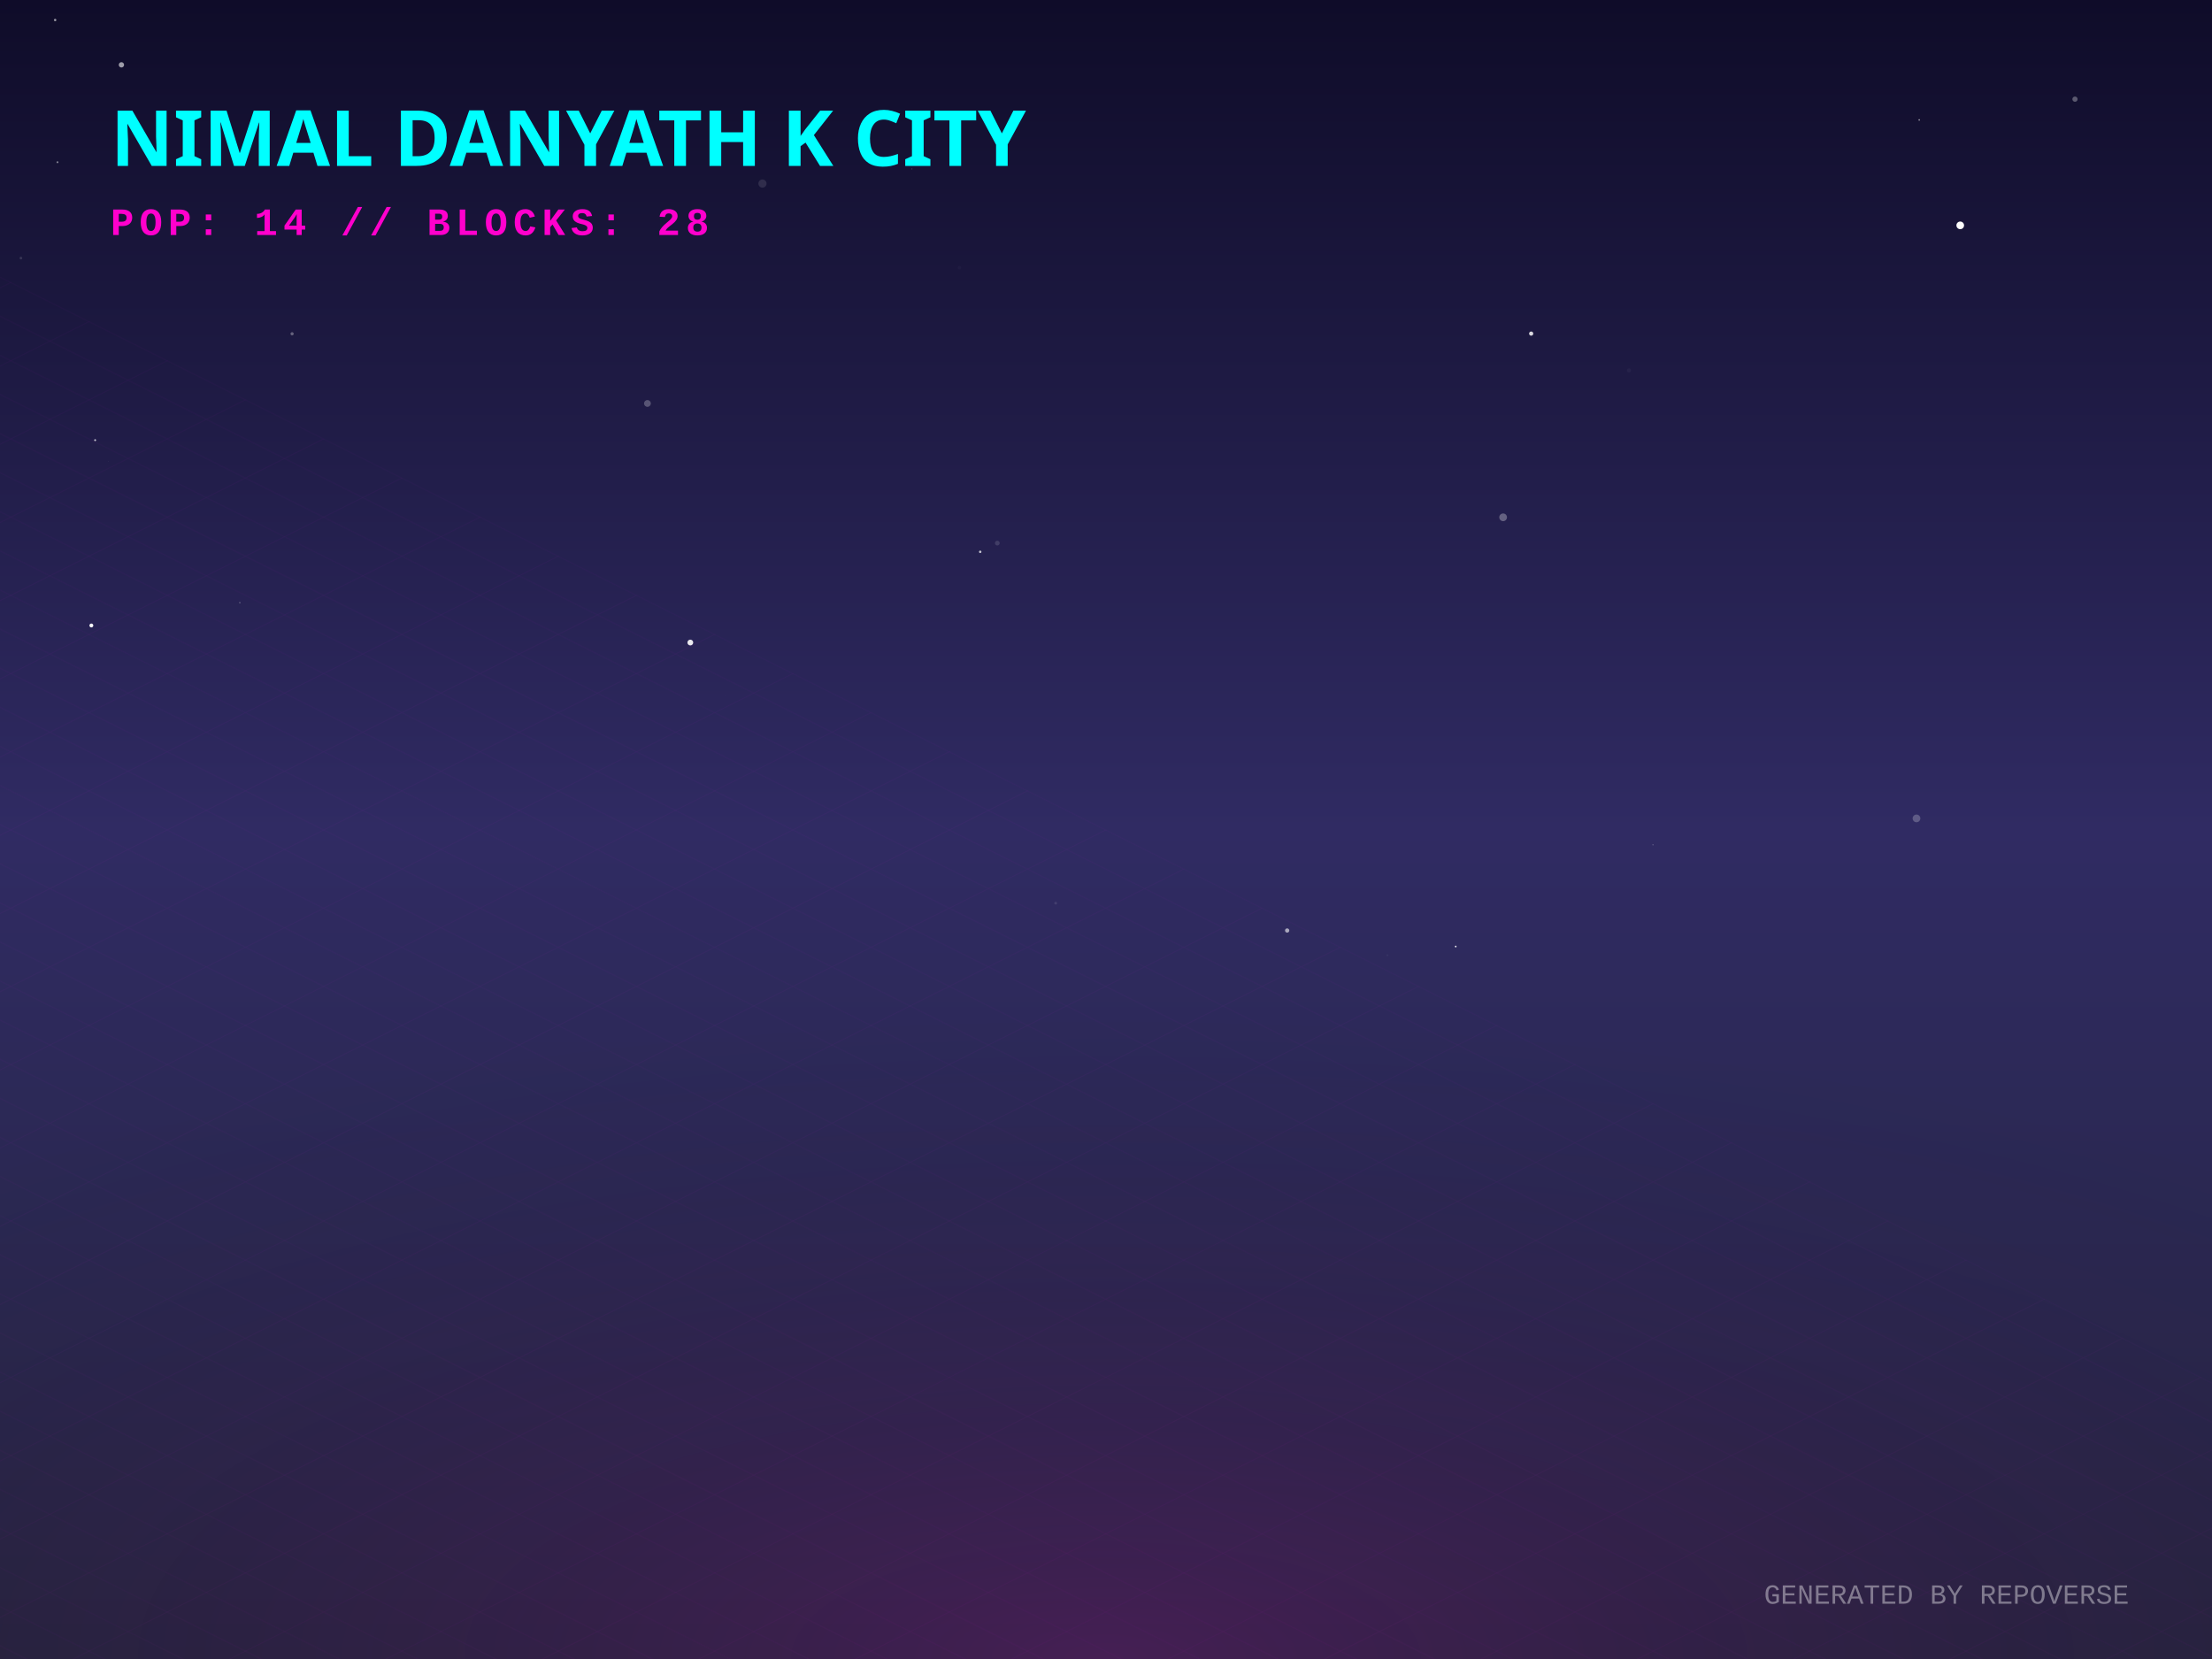
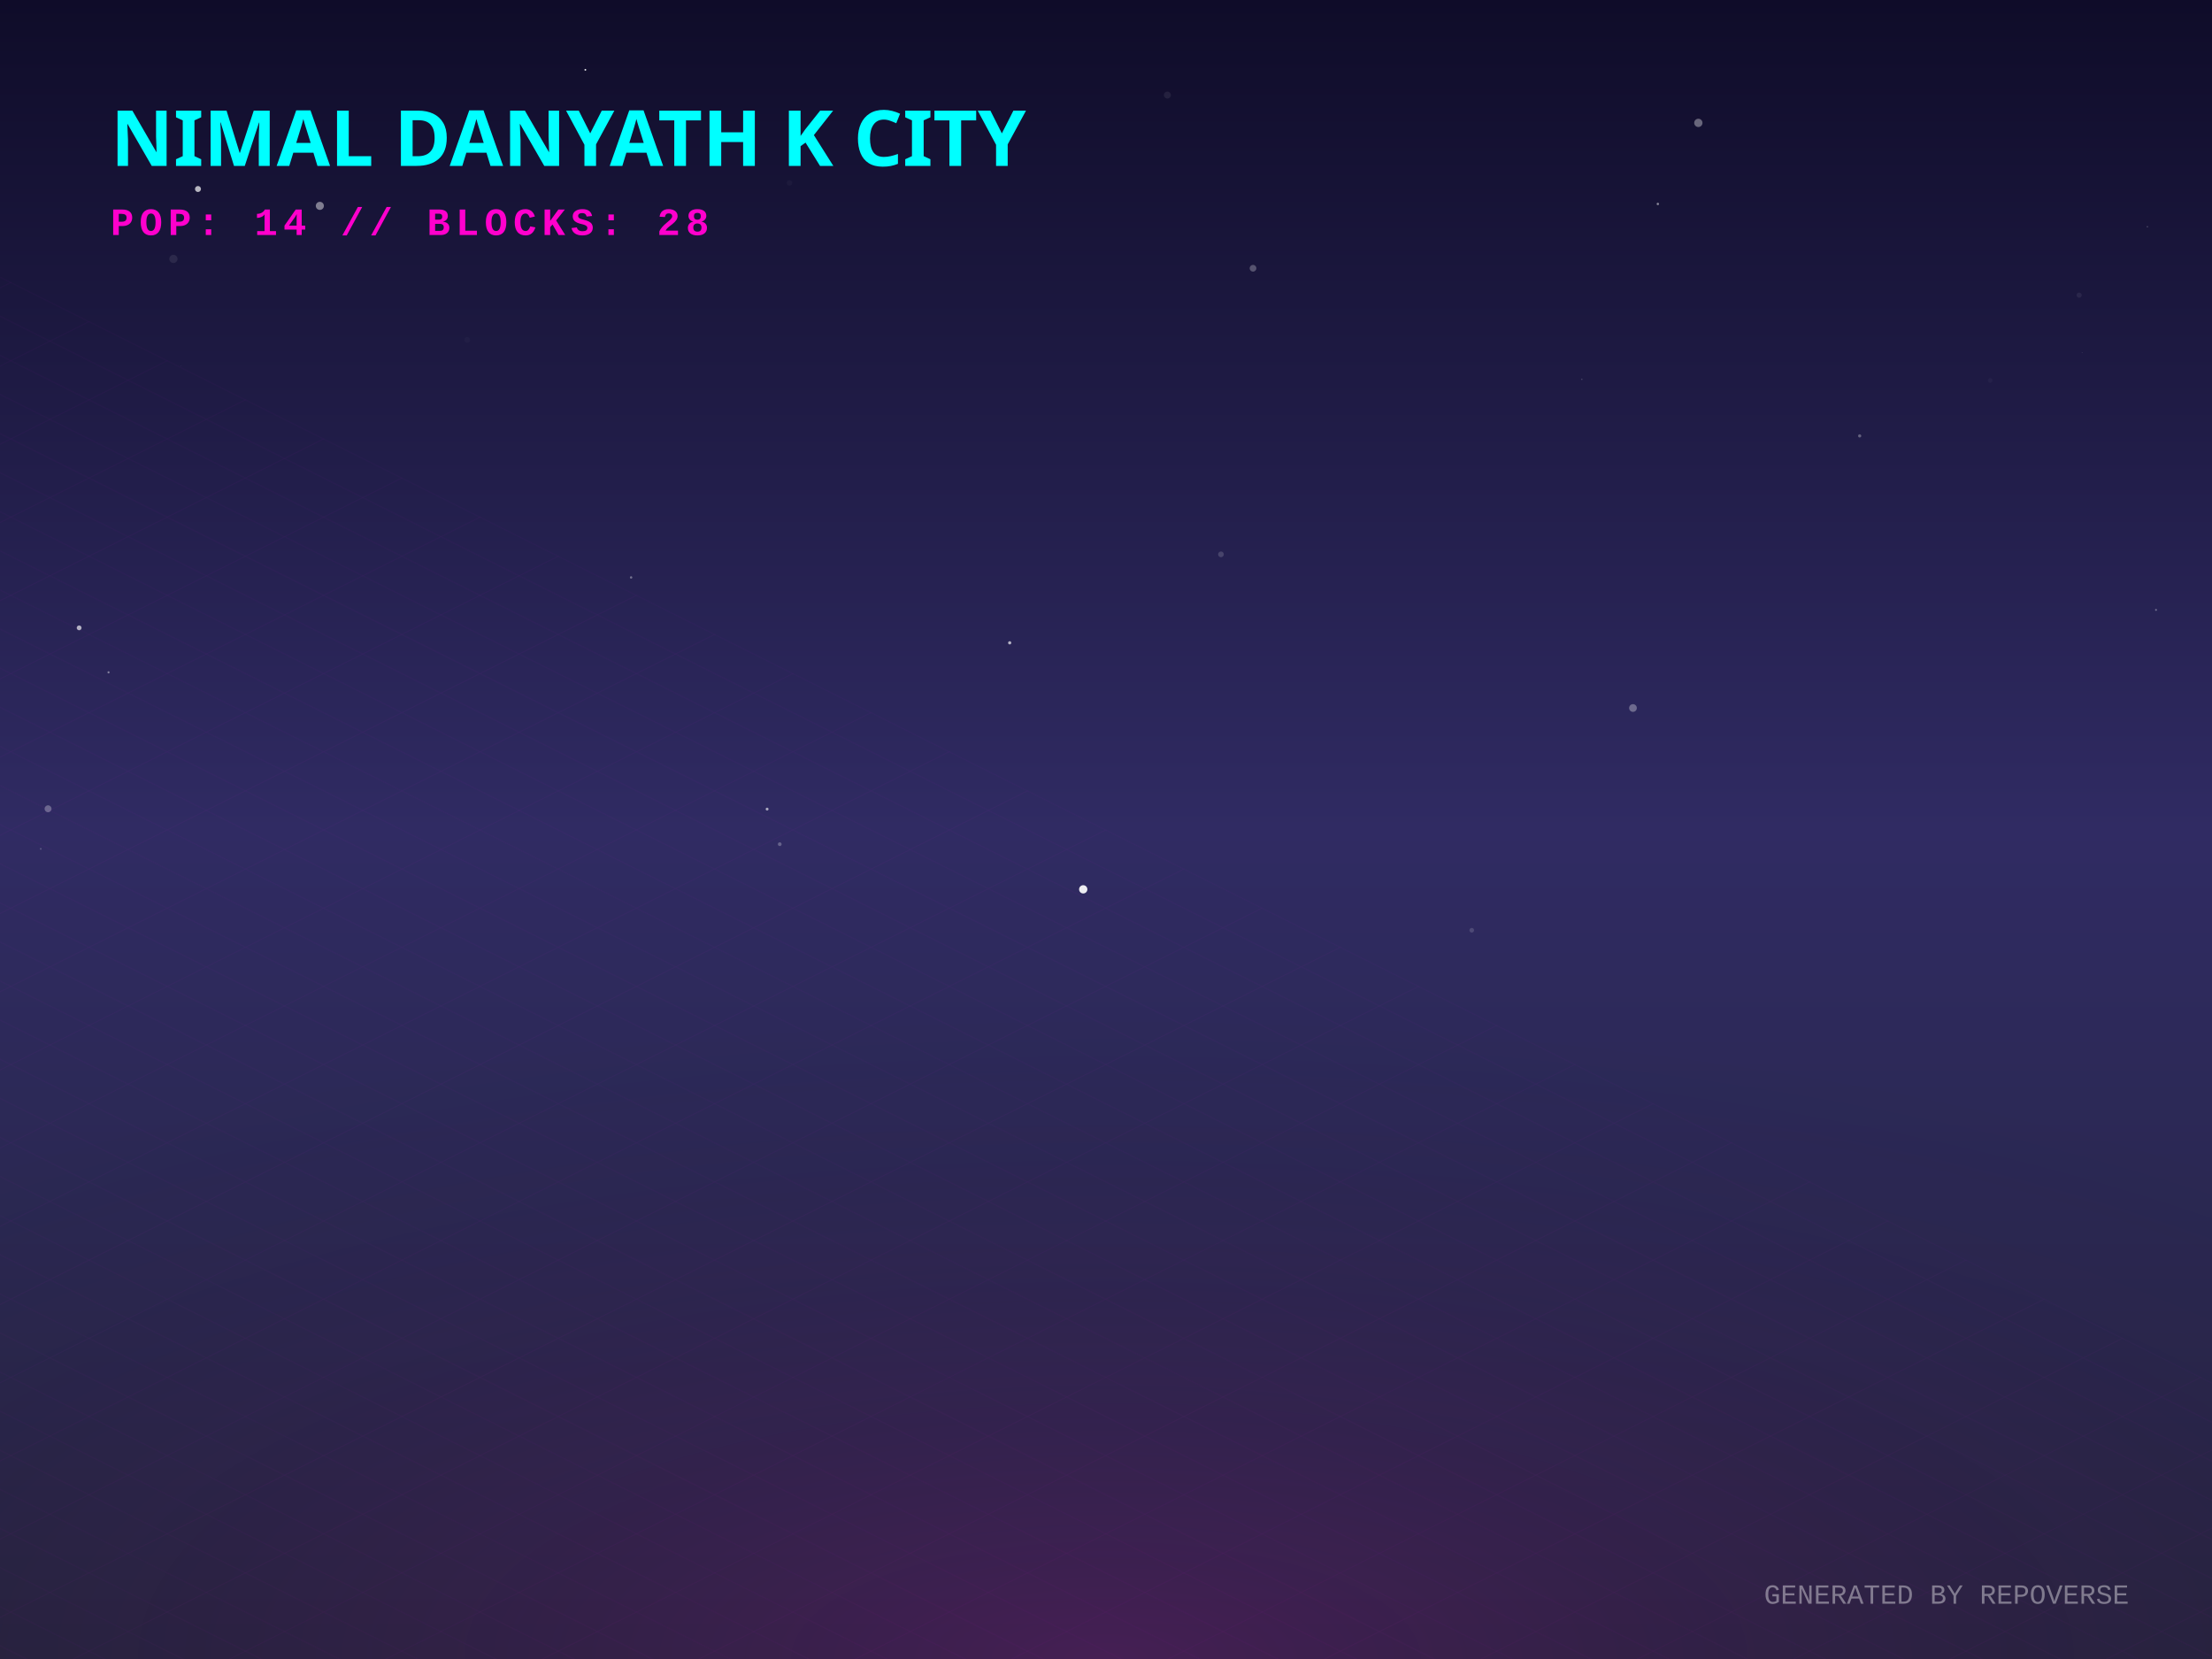
<svg xmlns="http://www.w3.org/2000/svg" width="800" height="600" viewBox="0 0 800 600">
  <defs>
    <linearGradient id="skyGradient" x1="0%" y1="0%" x2="0%" y2="100%">
      <stop offset="0%" stop-color="#0f0c29" />
      <stop offset="50%" stop-color="#302b63" />
      <stop offset="100%" stop-color="#24243e" />
    </linearGradient>
    <pattern id="gridPattern" width="40" height="20" patternUnits="userSpaceOnUse" patternTransform="rotate(0)">
      <path d="M 40 0 L 0 0 0 20" fill="none" stroke="magenta" stroke-width="0.5" opacity="0.2" />
    </pattern>
    <radialGradient id="floorGlow" cx="50%" cy="100%" r="80%">
      <stop offset="0%" stop-color="#ff00cc" stop-opacity="0.15" />
      <stop offset="100%" stop-color="transparent" />
    </radialGradient>
    <linearGradient id="gradLeft-happy" x1="0%" y1="0%" x2="100%" y2="100%">
      <stop offset="0%" stop-color="#FFD700" stop-opacity="0.8" />
      <stop offset="100%" stop-color="#050510" stop-opacity="0.9" />
    </linearGradient>
    <linearGradient id="gradRight-happy" x1="0%" y1="0%" x2="0%" y2="100%">
      <stop offset="0%" stop-color="#FFD700" stop-opacity="0.6" />
      <stop offset="100%" stop-color="#0b0b1a" stop-opacity="0.8" />
    </linearGradient>
    <linearGradient id="gradLeft-focused" x1="0%" y1="0%" x2="100%" y2="100%">
      <stop offset="0%" stop-color="#00FF94" stop-opacity="0.8" />
      <stop offset="100%" stop-color="#050510" stop-opacity="0.9" />
    </linearGradient>
    <linearGradient id="gradRight-focused" x1="0%" y1="0%" x2="0%" y2="100%">
      <stop offset="0%" stop-color="#00FF94" stop-opacity="0.6" />
      <stop offset="100%" stop-color="#0b0b1a" stop-opacity="0.8" />
    </linearGradient>
    <linearGradient id="gradLeft-calm" x1="0%" y1="0%" x2="100%" y2="100%">
      <stop offset="0%" stop-color="#00C2FF" stop-opacity="0.8" />
      <stop offset="100%" stop-color="#050510" stop-opacity="0.9" />
    </linearGradient>
    <linearGradient id="gradRight-calm" x1="0%" y1="0%" x2="0%" y2="100%">
      <stop offset="0%" stop-color="#00C2FF" stop-opacity="0.6" />
      <stop offset="100%" stop-color="#0b0b1a" stop-opacity="0.8" />
    </linearGradient>
    <linearGradient id="gradLeft-stressed" x1="0%" y1="0%" x2="100%" y2="100%">
      <stop offset="0%" stop-color="#FF2A6D" stop-opacity="0.8" />
      <stop offset="100%" stop-color="#050510" stop-opacity="0.9" />
    </linearGradient>
    <linearGradient id="gradRight-stressed" x1="0%" y1="0%" x2="0%" y2="100%">
      <stop offset="0%" stop-color="#FF2A6D" stop-opacity="0.6" />
      <stop offset="100%" stop-color="#0b0b1a" stop-opacity="0.8" />
    </linearGradient>
    <linearGradient id="gradLeft-energetic" x1="0%" y1="0%" x2="100%" y2="100%">
      <stop offset="0%" stop-color="#D300C5" stop-opacity="0.8" />
      <stop offset="100%" stop-color="#050510" stop-opacity="0.9" />
    </linearGradient>
    <linearGradient id="gradRight-energetic" x1="0%" y1="0%" x2="0%" y2="100%">
      <stop offset="0%" stop-color="#D300C5" stop-opacity="0.6" />
      <stop offset="100%" stop-color="#0b0b1a" stop-opacity="0.8" />
    </linearGradient>
  </defs>
  <rect width="100%" height="100%" fill="url(#skyGradient)" />
-   <circle cx="7.562" cy="93.343" r="0.474" fill="white" opacity="0.133" />
-   <circle cx="543.625" cy="187.097" r="1.392" fill="white" opacity="0.294" />
-   <circle cx="20.793" cy="58.67" r="0.344" fill="white" opacity="0.463" />
-   <circle cx="34.409" cy="159.188" r="0.348" fill="white" opacity="0.743" />
-   <circle cx="346.993" cy="96.807" r="0.616" fill="white" opacity="0.027" />
-   <circle cx="289.405" cy="84.057" r="0.059" fill="white" opacity="0.087" />
-   <circle cx="501.765" cy="345.485" r="0.348" fill="white" opacity="0.045" />
-   <circle cx="262.501" cy="251.642" r="0.023" fill="white" opacity="0.306" />
-   <circle cx="694.112" cy="43.368" r="0.293" fill="white" opacity="0.559" />
-   <circle cx="553.774" cy="120.652" r="0.762" fill="white" opacity="0.826" />
-   <circle cx="39.258" cy="166.802" r="0.096" fill="white" opacity="0.145" />
-   <circle cx="360.69" cy="196.422" r="0.861" fill="white" opacity="0.13" />
-   <circle cx="249.664" cy="232.384" r="1.046" fill="white" opacity="0.906" />
-   <circle cx="708.946" cy="81.506" r="1.381" fill="white" opacity="0.99" />
-   <circle cx="597.796" cy="305.559" r="0.137" fill="white" opacity="0.743" />
-   <circle cx="465.518" cy="336.531" r="0.772" fill="white" opacity="0.59" />
-   <circle cx="381.803" cy="326.646" r="0.509" fill="white" opacity="0.097" />
-   <circle cx="234.157" cy="145.91" r="1.227" fill="white" opacity="0.251" />
-   <circle cx="105.639" cy="120.721" r="0.579" fill="white" opacity="0.321" />
-   <circle cx="526.471" cy="342.318" r="0.309" fill="white" opacity="0.913" />
-   <circle cx="750.445" cy="35.862" r="0.948" fill="white" opacity="0.307" />
-   <circle cx="354.507" cy="199.576" r="0.444" fill="white" opacity="0.731" />
-   <circle cx="86.727" cy="217.946" r="0.158" fill="white" opacity="0.819" />
-   <circle cx="43.914" cy="23.453" r="0.965" fill="white" opacity="0.59" />
-   <circle cx="589.135" cy="133.963" r="0.752" fill="white" opacity="0.038" />
-   <circle cx="275.752" cy="66.389" r="1.481" fill="white" opacity="0.113" />
-   <circle cx="33.042" cy="226.215" r="0.702" fill="white" opacity="0.963" />
-   <circle cx="19.946" cy="7.239" r="0.433" fill="white" opacity="0.576" />
-   <circle cx="693.128" cy="295.987" r="1.394" fill="white" opacity="0.227" />
-   <circle cx="329.863" cy="61.111" r="0.089" fill="white" opacity="0.97" />
+   <circle cx="590.587" cy="256.066" r="1.398" fill="white" opacity="0.314" />
+   <circle cx="168.965" cy="122.959" r="1.022" fill="white" opacity="0.025" />
+   <circle cx="776.632" cy="81.986" r="0.207" fill="white" opacity="0.369" />
+   <circle cx="65.538" cy="132.339" r="0.043" fill="white" opacity="0.971" />
+   <circle cx="62.721" cy="93.635" r="1.483" fill="white" opacity="0.083" />
+   <circle cx="14.741" cy="307.006" r="0.334" fill="white" opacity="0.198" />
+   <circle cx="422.199" cy="34.38" r="1.265" fill="white" opacity="0.073" />
+   <circle cx="532.275" cy="336.438" r="0.839" fill="white" opacity="0.152" />
+   <circle cx="599.582" cy="73.763" r="0.437" fill="white" opacity="0.483" />
+   <circle cx="453.17" cy="97.021" r="1.215" fill="white" opacity="0.264" />
+   <circle cx="751.955" cy="106.744" r="0.924" fill="white" opacity="0.067" />
+   <circle cx="365.171" cy="232.487" r="0.584" fill="white" opacity="0.649" />
+   <circle cx="39.258" cy="243.158" r="0.386" fill="white" opacity="0.415" />
+   <circle cx="752.992" cy="127.451" r="0.081" fill="white" opacity="0.667" />
+   <circle cx="71.6" cy="68.355" r="1.082" fill="white" opacity="0.688" />
+   <circle cx="285.523" cy="66.161" r="0.984" fill="white" opacity="0.032" />
+   <circle cx="779.751" cy="220.577" r="0.345" fill="white" opacity="0.352" />
+   <circle cx="228.249" cy="208.84" r="0.433" fill="white" opacity="0.357" />
+   <circle cx="391.765" cy="321.64" r="1.499" fill="white" opacity="0.912" />
+   <circle cx="277.439" cy="292.621" r="0.519" fill="white" opacity="0.595" />
+   <circle cx="282.006" cy="305.313" r="0.678" fill="white" opacity="0.262" />
+   <circle cx="441.579" cy="200.492" r="1.031" fill="white" opacity="0.158" />
+   <circle cx="115.677" cy="74.456" r="1.464" fill="white" opacity="0.446" />
+   <circle cx="28.62" cy="227.071" r="0.87" fill="white" opacity="0.647" />
+   <circle cx="719.794" cy="137.588" r="0.838" fill="white" opacity="0.035" />
+   <circle cx="17.382" cy="292.506" r="1.254" fill="white" opacity="0.286" />
+   <circle cx="211.698" cy="25.252" r="0.319" fill="white" opacity="0.888" />
+   <circle cx="614.23" cy="44.441" r="1.499" fill="white" opacity="0.358" />
+   <circle cx="572.084" cy="137.183" r="0.273" fill="white" opacity="0.175" />
+   <circle cx="672.577" cy="157.652" r="0.577" fill="white" opacity="0.301" />
  <g transform="translate(0, 300) scale(1, 0.5)">
    <rect x="-800" y="0" width="2400" height="1200" fill="url(#gridPattern)" opacity="0.3" transform="rotate(45, 400, 0)" />
  </g>
  <rect x="0" y="300" width="800" height="300" fill="url(#floorGlow)" />
  <g transform="translate(40, 60)">
    <text fill="cyan" font-family="Verdana, sans-serif" font-size="28" font-weight="900" style="text-shadow: 0 0 10px cyan;">NIMAL DANYATH K CITY</text>
    <text y="25" fill="#ff00cc" font-family="Courier New, monospace" font-size="14" font-weight="bold" letter-spacing="2">POP: 14 // BLOCKS: 28</text>
  </g>
  <g transform="translate(0, 50)">
    <a href="https://github.com/nimaldanyathk/repo-verse" target="_blank">
      <g class="building" opacity="0">
        <animate attributeName="opacity" values="0;1" dur="0.8s" begin="0s" fill="freeze" />
        <ellipse cx="400" cy="292.833" rx="22.5" ry="12" fill="black" opacity="0.4" blur="2" />
-         <path d="M 385 179.593 l 0 113.24 l 15 7.5 l 0 -113.24 z" fill="url(#gradLeft-focused)" stroke="none" />
-         <path d="M 415 179.593 l 0 113.24 l -15 7.5 l 0 -113.24 z" fill="url(#gradRight-focused)" stroke="none" />
-         <path d="M 400 172.093 l 15 7.5 l -15 7.5 l -15 -7.5 z" fill="#E0FFF1" fill-opacity="0.9" stroke="none" />
-         <path d="M 385 179.593 l 0 113.24 l 15 7.5 l 0 -113.24 z" fill="none" stroke="#00FF94" stroke-width="0.5" opacity="0.5" />
-         <path d="M 415 179.593 l 0 113.24 l -15 7.5 l 0 -113.24 z" fill="none" stroke="#00FF94" stroke-width="0.5" opacity="0.5" />
-         <path d="M 389 279.333 l 7 -4" stroke="#E0FFF1" stroke-width="2" stroke-opacity="0.4" />
+         <path d="M 385 179.273 l 0 113.56 l 15 7.5 l 0 -113.56 z" fill="url(#gradLeft-focused)" stroke="none" />
+         <path d="M 415 179.273 l 0 113.56 l -15 7.5 l 0 -113.56 z" fill="url(#gradRight-focused)" stroke="none" />
+         <path d="M 400 171.773 l 15 7.5 l -15 7.5 l -15 -7.5 z" fill="#E0FFF1" fill-opacity="0.9" stroke="none" />
+         <path d="M 385 179.273 l 0 113.56 l 15 7.5 l 0 -113.56 z" fill="none" stroke="#00FF94" stroke-width="0.5" opacity="0.5" />
+         <path d="M 415 179.273 l 0 113.56 l -15 7.5 l 0 -113.56 z" fill="none" stroke="#00FF94" stroke-width="0.5" opacity="0.5" />
+         <path d="M 404 277.333 l 7 4" stroke="#E0FFF1" stroke-width="2" stroke-opacity="0.6" />
        <path d="M 404 267.333 l 7 4" stroke="#E0FFF1" stroke-width="2" stroke-opacity="0.6" />
        <path d="M 389 269.333 l 7 -4" stroke="#E0FFF1" stroke-width="2" stroke-opacity="0.4" />
        <path d="M 404 257.333 l 7 4" stroke="#E0FFF1" stroke-width="2" stroke-opacity="0.6" />
        <path d="M 389 259.333 l 7 -4" stroke="#E0FFF1" stroke-width="2" stroke-opacity="0.4" />
        <path d="M 404 247.333 l 7 4" stroke="#E0FFF1" stroke-width="2" stroke-opacity="0.6" />
        <path d="M 389 249.333 l 7 -4" stroke="#E0FFF1" stroke-width="2" stroke-opacity="0.4" />
        <path d="M 404 237.333 l 7 4" stroke="#E0FFF1" stroke-width="2" stroke-opacity="0.6" />
-         <path d="M 389 239.333 l 7 -4" stroke="#E0FFF1" stroke-width="2" stroke-opacity="0.4" />
-         <path d="M 404 227.333 l 7 4" stroke="#E0FFF1" stroke-width="2" stroke-opacity="0.6" />
+         <path d="M 389 229.333 l 7 -4" stroke="#E0FFF1" stroke-width="2" stroke-opacity="0.4" />
        <path d="M 404 217.333 l 7 4" stroke="#E0FFF1" stroke-width="2" stroke-opacity="0.6" />
        <path d="M 389 219.333 l 7 -4" stroke="#E0FFF1" stroke-width="2" stroke-opacity="0.4" />
        <path d="M 404 207.333 l 7 4" stroke="#E0FFF1" stroke-width="2" stroke-opacity="0.6" />
-         <path d="M 389 209.333 l 7 -4" stroke="#E0FFF1" stroke-width="2" stroke-opacity="0.4" />
        <path d="M 404 197.333 l 7 4" stroke="#E0FFF1" stroke-width="2" stroke-opacity="0.6" />
-         <path d="M 404 187.333 l 7 4" stroke="#E0FFF1" stroke-width="2" stroke-opacity="0.6" />
-         <path d="M 389 189.333 l 7 -4" stroke="#E0FFF1" stroke-width="2" stroke-opacity="0.4" />
-         <line x1="400" y1="172.093" x2="400" y2="152.093" stroke="#E0FFF1" stroke-width="1.5" />
-         <circle cx="400" cy="152.093" r="1.5" fill="white">
-           <animate attributeName="opacity" values="0.2;1;0.2" dur="2.437s" repeatCount="indefinite" />
+         <path d="M 389 199.333 l 7 -4" stroke="#E0FFF1" stroke-width="2" stroke-opacity="0.4" />
+         <line x1="400" y1="171.773" x2="400" y2="151.773" stroke="#E0FFF1" stroke-width="1.5" />
+         <circle cx="400" cy="151.773" r="1.5" fill="white">
+           <animate attributeName="opacity" values="0.2;1;0.2" dur="1.74s" repeatCount="indefinite" />
        </circle>
      </g>
    </a>
    <a href="https://github.com/nimaldanyathk/Semicolon-Embedded-C-Project" target="_blank">
      <g class="building" opacity="0">
        <animate attributeName="opacity" values="0;1" dur="0.8s" begin="0.05s" fill="freeze" />
        <ellipse cx="424" cy="302.913" rx="16.74" ry="8.928" fill="black" opacity="0.4" blur="2" />
        <path d="M 412.84 273.033 l 0 29.88 l 11.16 5.58 l 0 -29.88 z" fill="url(#gradLeft-focused)" stroke="none" />
        <path d="M 435.16 273.033 l 0 29.88 l -11.16 5.58 l 0 -29.88 z" fill="url(#gradRight-focused)" stroke="none" />
        <path d="M 424 267.453 l 11.16 5.58 l -11.16 5.58 l -11.16 -5.58 z" fill="#E0FFF1" fill-opacity="0.9" stroke="none" />
        <path d="M 412.84 273.033 l 0 29.88 l 11.16 5.58 l 0 -29.88 z" fill="none" stroke="#00FF94" stroke-width="0.5" opacity="0.5" />
        <path d="M 435.16 273.033 l 0 29.88 l -11.16 5.58 l 0 -29.88 z" fill="none" stroke="#00FF94" stroke-width="0.5" opacity="0.5" />
      </g>
    </a>
    <a href="https://github.com/nimaldanyathk/Discrete_Mathematics_Algorithms" target="_blank">
      <g class="building" opacity="0">
        <animate attributeName="opacity" values="0;1" dur="0.8s" begin="0.1s" fill="freeze" />
        <ellipse cx="376" cy="301.136" rx="11.408" ry="6.084" fill="black" opacity="0.4" blur="2" />
        <path d="M 368.395 281.136 l 0 20 l 7.605 3.803 l 0 -20 z" fill="url(#gradLeft-calm)" stroke="none" />
        <path d="M 383.605 281.136 l 0 20 l -7.605 3.803 l 0 -20 z" fill="url(#gradRight-calm)" stroke="none" />
        <path d="M 376 277.333 l 7.605 3.803 l -7.605 3.803 l -7.605 -3.803 z" fill="#D1F4FF" fill-opacity="0.9" stroke="none" />
        <path d="M 368.395 281.136 l 0 20 l 7.605 3.803 l 0 -20 z" fill="none" stroke="#00C2FF" stroke-width="0.5" opacity="0.5" />
        <path d="M 383.605 281.136 l 0 20 l -7.605 3.803 l 0 -20 z" fill="none" stroke="#00C2FF" stroke-width="0.5" opacity="0.5" />
      </g>
    </a>
    <a href="https://github.com/nimaldanyathk/sparkd" target="_blank">
      <g class="building" opacity="0">
        <animate attributeName="opacity" values="0;1" dur="0.8s" begin="0.15s" fill="freeze" />
        <ellipse cx="448" cy="316.833" rx="22.5" ry="12" fill="black" opacity="0.4" blur="2" />
        <path d="M 433 248.473 l 0 68.36 l 15 7.5 l 0 -68.36 z" fill="url(#gradLeft-calm)" stroke="none" />
        <path d="M 463 248.473 l 0 68.36 l -15 7.5 l 0 -68.36 z" fill="url(#gradRight-calm)" stroke="none" />
        <path d="M 448 240.973 l 15 7.5 l -15 7.5 l -15 -7.5 z" fill="#D1F4FF" fill-opacity="0.9" stroke="none" />
        <path d="M 433 248.473 l 0 68.36 l 15 7.5 l 0 -68.36 z" fill="none" stroke="#00C2FF" stroke-width="0.5" opacity="0.5" />
        <path d="M 463 248.473 l 0 68.36 l -15 7.5 l 0 -68.36 z" fill="none" stroke="#00C2FF" stroke-width="0.5" opacity="0.5" />
-         <path d="M 452 301.333 l 7 4" stroke="#D1F4FF" stroke-width="2" stroke-opacity="0.6" />
        <path d="M 437 303.333 l 7 -4" stroke="#D1F4FF" stroke-width="2" stroke-opacity="0.4" />
-         <path d="M 452 291.333 l 7 4" stroke="#D1F4FF" stroke-width="2" stroke-opacity="0.6" />
        <path d="M 437 293.333 l 7 -4" stroke="#D1F4FF" stroke-width="2" stroke-opacity="0.4" />
        <path d="M 452 281.333 l 7 4" stroke="#D1F4FF" stroke-width="2" stroke-opacity="0.6" />
-         <path d="M 437 263.333 l 7 -4" stroke="#D1F4FF" stroke-width="2" stroke-opacity="0.4" />
+         <path d="M 437 283.333 l 7 -4" stroke="#D1F4FF" stroke-width="2" stroke-opacity="0.4" />
+         <path d="M 452 271.333 l 7 4" stroke="#D1F4FF" stroke-width="2" stroke-opacity="0.6" />
+         <path d="M 437 273.333 l 7 -4" stroke="#D1F4FF" stroke-width="2" stroke-opacity="0.4" />
+         <path d="M 452 261.333 l 7 4" stroke="#D1F4FF" stroke-width="2" stroke-opacity="0.6" />
      </g>
    </a>
    <a href="https://github.com/nimaldanyathk/Linear_Algebra_Matlab" target="_blank">
      <g class="building" opacity="0">
        <animate attributeName="opacity" values="0;1" dur="0.8s" begin="0.2s" fill="freeze" />
        <ellipse cx="400" cy="316.833" rx="22.5" ry="12" fill="black" opacity="0.4" blur="2" />
        <path d="M 385 150.113 l 0 166.72 l 15 7.5 l 0 -166.72 z" fill="url(#gradLeft-stressed)" stroke="none" />
        <path d="M 415 150.113 l 0 166.72 l -15 7.5 l 0 -166.72 z" fill="url(#gradRight-stressed)" stroke="none" />
        <path d="M 400 142.613 l 15 7.5 l -15 7.5 l -15 -7.5 z" fill="#FFD1E0" fill-opacity="0.9" stroke="none" />
        <path d="M 385 150.113 l 0 166.72 l 15 7.5 l 0 -166.72 z" fill="none" stroke="#FF2A6D" stroke-width="0.5" opacity="0.5" />
        <path d="M 415 150.113 l 0 166.72 l -15 7.5 l 0 -166.72 z" fill="none" stroke="#FF2A6D" stroke-width="0.5" opacity="0.5" />
+         <path d="M 389 303.333 l 7 -4" stroke="#FFD1E0" stroke-width="2" stroke-opacity="0.4" />
        <path d="M 404 291.333 l 7 4" stroke="#FFD1E0" stroke-width="2" stroke-opacity="0.6" />
        <path d="M 389 293.333 l 7 -4" stroke="#FFD1E0" stroke-width="2" stroke-opacity="0.4" />
        <path d="M 404 281.333 l 7 4" stroke="#FFD1E0" stroke-width="2" stroke-opacity="0.6" />
        <path d="M 389 283.333 l 7 -4" stroke="#FFD1E0" stroke-width="2" stroke-opacity="0.4" />
        <path d="M 404 271.333 l 7 4" stroke="#FFD1E0" stroke-width="2" stroke-opacity="0.6" />
        <path d="M 389 273.333 l 7 -4" stroke="#FFD1E0" stroke-width="2" stroke-opacity="0.4" />
-         <path d="M 389 253.333 l 7 -4" stroke="#FFD1E0" stroke-width="2" stroke-opacity="0.4" />
+         <path d="M 404 261.333 l 7 4" stroke="#FFD1E0" stroke-width="2" stroke-opacity="0.6" />
+         <path d="M 389 263.333 l 7 -4" stroke="#FFD1E0" stroke-width="2" stroke-opacity="0.4" />
+         <path d="M 404 251.333 l 7 4" stroke="#FFD1E0" stroke-width="2" stroke-opacity="0.6" />
        <path d="M 404 241.333 l 7 4" stroke="#FFD1E0" stroke-width="2" stroke-opacity="0.6" />
-         <path d="M 389 233.333 l 7 -4" stroke="#FFD1E0" stroke-width="2" stroke-opacity="0.4" />
-         <path d="M 404 221.333 l 7 4" stroke="#FFD1E0" stroke-width="2" stroke-opacity="0.6" />
-         <path d="M 389 223.333 l 7 -4" stroke="#FFD1E0" stroke-width="2" stroke-opacity="0.4" />
+         <path d="M 389 243.333 l 7 -4" stroke="#FFD1E0" stroke-width="2" stroke-opacity="0.4" />
        <path d="M 404 211.333 l 7 4" stroke="#FFD1E0" stroke-width="2" stroke-opacity="0.6" />
        <path d="M 389 213.333 l 7 -4" stroke="#FFD1E0" stroke-width="2" stroke-opacity="0.4" />
-         <path d="M 404 201.333 l 7 4" stroke="#FFD1E0" stroke-width="2" stroke-opacity="0.6" />
-         <path d="M 389 203.333 l 7 -4" stroke="#FFD1E0" stroke-width="2" stroke-opacity="0.4" />
        <path d="M 404 191.333 l 7 4" stroke="#FFD1E0" stroke-width="2" stroke-opacity="0.6" />
        <path d="M 389 193.333 l 7 -4" stroke="#FFD1E0" stroke-width="2" stroke-opacity="0.4" />
-         <path d="M 404 181.333 l 7 4" stroke="#FFD1E0" stroke-width="2" stroke-opacity="0.6" />
-         <path d="M 389 183.333 l 7 -4" stroke="#FFD1E0" stroke-width="2" stroke-opacity="0.4" />
        <path d="M 404 171.333 l 7 4" stroke="#FFD1E0" stroke-width="2" stroke-opacity="0.6" />
        <path d="M 389 173.333 l 7 -4" stroke="#FFD1E0" stroke-width="2" stroke-opacity="0.4" />
-         <path d="M 404 161.333 l 7 4" stroke="#FFD1E0" stroke-width="2" stroke-opacity="0.6" />
+         <path d="M 389 163.333 l 7 -4" stroke="#FFD1E0" stroke-width="2" stroke-opacity="0.4" />
      </g>
    </a>
    <a href="https://github.com/nimaldanyathk/E-HealthCare-Management-System" target="_blank">
      <g class="building" opacity="0">
        <animate attributeName="opacity" values="0;1" dur="0.8s" begin="0.25s" fill="freeze" />
        <ellipse cx="352" cy="316.833" rx="22.5" ry="12" fill="black" opacity="0.4" blur="2" />
        <path d="M 337 277.553 l 0 39.28 l 15 7.5 l 0 -39.28 z" fill="url(#gradLeft-energetic)" stroke="none" />
        <path d="M 367 277.553 l 0 39.28 l -15 7.5 l 0 -39.28 z" fill="url(#gradRight-energetic)" stroke="none" />
        <path d="M 352 270.053 l 15 7.5 l -15 7.5 l -15 -7.5 z" fill="#FAD7FA" fill-opacity="0.9" stroke="none" />
        <path d="M 337 277.553 l 0 39.28 l 15 7.5 l 0 -39.28 z" fill="none" stroke="#D300C5" stroke-width="0.5" opacity="0.5" />
        <path d="M 367 277.553 l 0 39.28 l -15 7.5 l 0 -39.28 z" fill="none" stroke="#D300C5" stroke-width="0.5" opacity="0.5" />
      </g>
    </a>
    <a href="https://github.com/nimaldanyathk/TheInspirationalBoat" target="_blank">
      <g class="building" opacity="0">
        <animate attributeName="opacity" values="0;1" dur="0.8s" begin="0.3s" fill="freeze" />
        <ellipse cx="472" cy="328.833" rx="22.5" ry="12" fill="black" opacity="0.4" blur="2" />
        <path d="M 457 118.833 l 0 210 l 15 7.5 l 0 -210 z" fill="url(#gradLeft-stressed)" stroke="none" />
        <path d="M 487 118.833 l 0 210 l -15 7.5 l 0 -210 z" fill="url(#gradRight-stressed)" stroke="none" />
        <path d="M 472 111.333 l 15 7.5 l -15 7.5 l -15 -7.5 z" fill="#FFD1E0" fill-opacity="0.9" stroke="none" />
        <path d="M 457 118.833 l 0 210 l 15 7.5 l 0 -210 z" fill="none" stroke="#FF2A6D" stroke-width="0.5" opacity="0.5" />
        <path d="M 487 118.833 l 0 210 l -15 7.5 l 0 -210 z" fill="none" stroke="#FF2A6D" stroke-width="0.5" opacity="0.5" />
        <path d="M 476 313.333 l 7 4" stroke="#FFD1E0" stroke-width="2" stroke-opacity="0.6" />
        <path d="M 461 315.333 l 7 -4" stroke="#FFD1E0" stroke-width="2" stroke-opacity="0.4" />
+         <path d="M 476 303.333 l 7 4" stroke="#FFD1E0" stroke-width="2" stroke-opacity="0.6" />
        <path d="M 461 305.333 l 7 -4" stroke="#FFD1E0" stroke-width="2" stroke-opacity="0.4" />
        <path d="M 476 293.333 l 7 4" stroke="#FFD1E0" stroke-width="2" stroke-opacity="0.6" />
        <path d="M 461 295.333 l 7 -4" stroke="#FFD1E0" stroke-width="2" stroke-opacity="0.4" />
-         <path d="M 476 283.333 l 7 4" stroke="#FFD1E0" stroke-width="2" stroke-opacity="0.6" />
        <path d="M 461 285.333 l 7 -4" stroke="#FFD1E0" stroke-width="2" stroke-opacity="0.4" />
        <path d="M 476 273.333 l 7 4" stroke="#FFD1E0" stroke-width="2" stroke-opacity="0.6" />
        <path d="M 461 275.333 l 7 -4" stroke="#FFD1E0" stroke-width="2" stroke-opacity="0.4" />
+         <path d="M 476 263.333 l 7 4" stroke="#FFD1E0" stroke-width="2" stroke-opacity="0.6" />
        <path d="M 476 253.333 l 7 4" stroke="#FFD1E0" stroke-width="2" stroke-opacity="0.6" />
        <path d="M 461 255.333 l 7 -4" stroke="#FFD1E0" stroke-width="2" stroke-opacity="0.4" />
-         <path d="M 476 243.333 l 7 4" stroke="#FFD1E0" stroke-width="2" stroke-opacity="0.6" />
-         <path d="M 461 245.333 l 7 -4" stroke="#FFD1E0" stroke-width="2" stroke-opacity="0.4" />
+         <path d="M 476 233.333 l 7 4" stroke="#FFD1E0" stroke-width="2" stroke-opacity="0.6" />
        <path d="M 461 235.333 l 7 -4" stroke="#FFD1E0" stroke-width="2" stroke-opacity="0.4" />
        <path d="M 476 223.333 l 7 4" stroke="#FFD1E0" stroke-width="2" stroke-opacity="0.6" />
+         <path d="M 461 225.333 l 7 -4" stroke="#FFD1E0" stroke-width="2" stroke-opacity="0.4" />
        <path d="M 476 213.333 l 7 4" stroke="#FFD1E0" stroke-width="2" stroke-opacity="0.6" />
+         <path d="M 461 215.333 l 7 -4" stroke="#FFD1E0" stroke-width="2" stroke-opacity="0.4" />
        <path d="M 476 203.333 l 7 4" stroke="#FFD1E0" stroke-width="2" stroke-opacity="0.6" />
        <path d="M 461 205.333 l 7 -4" stroke="#FFD1E0" stroke-width="2" stroke-opacity="0.4" />
+         <path d="M 476 193.333 l 7 4" stroke="#FFD1E0" stroke-width="2" stroke-opacity="0.6" />
        <path d="M 461 195.333 l 7 -4" stroke="#FFD1E0" stroke-width="2" stroke-opacity="0.4" />
+         <path d="M 476 183.333 l 7 4" stroke="#FFD1E0" stroke-width="2" stroke-opacity="0.6" />
        <path d="M 461 185.333 l 7 -4" stroke="#FFD1E0" stroke-width="2" stroke-opacity="0.4" />
-         <path d="M 476 173.333 l 7 4" stroke="#FFD1E0" stroke-width="2" stroke-opacity="0.6" />
-         <path d="M 461 175.333 l 7 -4" stroke="#FFD1E0" stroke-width="2" stroke-opacity="0.4" />
        <path d="M 461 165.333 l 7 -4" stroke="#FFD1E0" stroke-width="2" stroke-opacity="0.4" />
        <path d="M 476 153.333 l 7 4" stroke="#FFD1E0" stroke-width="2" stroke-opacity="0.6" />
+         <path d="M 461 155.333 l 7 -4" stroke="#FFD1E0" stroke-width="2" stroke-opacity="0.4" />
+         <path d="M 476 143.333 l 7 4" stroke="#FFD1E0" stroke-width="2" stroke-opacity="0.6" />
        <path d="M 461 145.333 l 7 -4" stroke="#FFD1E0" stroke-width="2" stroke-opacity="0.4" />
+         <path d="M 476 133.333 l 7 4" stroke="#FFD1E0" stroke-width="2" stroke-opacity="0.6" />
        <path d="M 461 135.333 l 7 -4" stroke="#FFD1E0" stroke-width="2" stroke-opacity="0.4" />
        <path d="M 476 123.333 l 7 4" stroke="#FFD1E0" stroke-width="2" stroke-opacity="0.6" />
        <path d="M 461 125.333 l 7 -4" stroke="#FFD1E0" stroke-width="2" stroke-opacity="0.4" />
      </g>
    </a>
    <a href="https://github.com/nimaldanyathk/Othello_DAA_Project" target="_blank">
      <g class="building" opacity="0">
        <animate attributeName="opacity" values="0;1" dur="0.8s" begin="0.35s" fill="freeze" />
        <ellipse cx="424" cy="328.833" rx="22.5" ry="12" fill="black" opacity="0.4" blur="2" />
        <path d="M 409 123.833 l 0 205 l 15 7.5 l 0 -205 z" fill="url(#gradLeft-calm)" stroke="none" />
        <path d="M 439 123.833 l 0 205 l -15 7.5 l 0 -205 z" fill="url(#gradRight-calm)" stroke="none" />
        <path d="M 424 116.333 l 15 7.5 l -15 7.5 l -15 -7.5 z" fill="#D1F4FF" fill-opacity="0.9" stroke="none" />
        <path d="M 409 123.833 l 0 205 l 15 7.5 l 0 -205 z" fill="none" stroke="#00C2FF" stroke-width="0.5" opacity="0.5" />
        <path d="M 439 123.833 l 0 205 l -15 7.5 l 0 -205 z" fill="none" stroke="#00C2FF" stroke-width="0.5" opacity="0.5" />
        <path d="M 428 313.333 l 7 4" stroke="#D1F4FF" stroke-width="2" stroke-opacity="0.6" />
        <path d="M 413 315.333 l 7 -4" stroke="#D1F4FF" stroke-width="2" stroke-opacity="0.4" />
        <path d="M 428 303.333 l 7 4" stroke="#D1F4FF" stroke-width="2" stroke-opacity="0.6" />
        <path d="M 413 305.333 l 7 -4" stroke="#D1F4FF" stroke-width="2" stroke-opacity="0.4" />
-         <path d="M 428 293.333 l 7 4" stroke="#D1F4FF" stroke-width="2" stroke-opacity="0.6" />
-         <path d="M 413 295.333 l 7 -4" stroke="#D1F4FF" stroke-width="2" stroke-opacity="0.4" />
-         <path d="M 413 285.333 l 7 -4" stroke="#D1F4FF" stroke-width="2" stroke-opacity="0.4" />
+         <path d="M 428 283.333 l 7 4" stroke="#D1F4FF" stroke-width="2" stroke-opacity="0.6" />
        <path d="M 428 273.333 l 7 4" stroke="#D1F4FF" stroke-width="2" stroke-opacity="0.6" />
-         <path d="M 428 263.333 l 7 4" stroke="#D1F4FF" stroke-width="2" stroke-opacity="0.6" />
+         <path d="M 413 275.333 l 7 -4" stroke="#D1F4FF" stroke-width="2" stroke-opacity="0.4" />
+         <path d="M 413 265.333 l 7 -4" stroke="#D1F4FF" stroke-width="2" stroke-opacity="0.4" />
        <path d="M 428 253.333 l 7 4" stroke="#D1F4FF" stroke-width="2" stroke-opacity="0.6" />
-         <path d="M 428 243.333 l 7 4" stroke="#D1F4FF" stroke-width="2" stroke-opacity="0.6" />
+         <path d="M 413 255.333 l 7 -4" stroke="#D1F4FF" stroke-width="2" stroke-opacity="0.4" />
        <path d="M 413 245.333 l 7 -4" stroke="#D1F4FF" stroke-width="2" stroke-opacity="0.4" />
+         <path d="M 413 235.333 l 7 -4" stroke="#D1F4FF" stroke-width="2" stroke-opacity="0.4" />
        <path d="M 413 225.333 l 7 -4" stroke="#D1F4FF" stroke-width="2" stroke-opacity="0.4" />
        <path d="M 413 215.333 l 7 -4" stroke="#D1F4FF" stroke-width="2" stroke-opacity="0.4" />
        <path d="M 428 203.333 l 7 4" stroke="#D1F4FF" stroke-width="2" stroke-opacity="0.6" />
        <path d="M 413 205.333 l 7 -4" stroke="#D1F4FF" stroke-width="2" stroke-opacity="0.4" />
-         <path d="M 428 193.333 l 7 4" stroke="#D1F4FF" stroke-width="2" stroke-opacity="0.6" />
        <path d="M 413 195.333 l 7 -4" stroke="#D1F4FF" stroke-width="2" stroke-opacity="0.4" />
-         <path d="M 413 185.333 l 7 -4" stroke="#D1F4FF" stroke-width="2" stroke-opacity="0.4" />
+         <path d="M 428 183.333 l 7 4" stroke="#D1F4FF" stroke-width="2" stroke-opacity="0.6" />
        <path d="M 428 173.333 l 7 4" stroke="#D1F4FF" stroke-width="2" stroke-opacity="0.6" />
+         <path d="M 413 175.333 l 7 -4" stroke="#D1F4FF" stroke-width="2" stroke-opacity="0.4" />
        <path d="M 428 163.333 l 7 4" stroke="#D1F4FF" stroke-width="2" stroke-opacity="0.6" />
        <path d="M 413 165.333 l 7 -4" stroke="#D1F4FF" stroke-width="2" stroke-opacity="0.4" />
+         <path d="M 428 153.333 l 7 4" stroke="#D1F4FF" stroke-width="2" stroke-opacity="0.6" />
        <path d="M 413 155.333 l 7 -4" stroke="#D1F4FF" stroke-width="2" stroke-opacity="0.4" />
+         <path d="M 428 143.333 l 7 4" stroke="#D1F4FF" stroke-width="2" stroke-opacity="0.6" />
+         <path d="M 413 145.333 l 7 -4" stroke="#D1F4FF" stroke-width="2" stroke-opacity="0.4" />
        <path d="M 428 133.333 l 7 4" stroke="#D1F4FF" stroke-width="2" stroke-opacity="0.6" />
-         <path d="M 413 135.333 l 7 -4" stroke="#D1F4FF" stroke-width="2" stroke-opacity="0.4" />
      </g>
    </a>
    <a href="https://github.com/nimaldanyathk/react-bits" target="_blank">
      <g class="building" opacity="0">
        <animate attributeName="opacity" values="0;1" dur="0.8s" begin="0.4s" fill="freeze" />
        <ellipse cx="376" cy="328.833" rx="22.5" ry="12" fill="black" opacity="0.4" blur="2" />
        <path d="M 361 123.833 l 0 205 l 15 7.5 l 0 -205 z" fill="url(#gradLeft-stressed)" stroke="none" />
        <path d="M 391 123.833 l 0 205 l -15 7.5 l 0 -205 z" fill="url(#gradRight-stressed)" stroke="none" />
        <path d="M 376 116.333 l 15 7.5 l -15 7.5 l -15 -7.5 z" fill="#FFD1E0" fill-opacity="0.9" stroke="none" />
        <path d="M 361 123.833 l 0 205 l 15 7.5 l 0 -205 z" fill="none" stroke="#FF2A6D" stroke-width="0.5" opacity="0.5" />
        <path d="M 391 123.833 l 0 205 l -15 7.5 l 0 -205 z" fill="none" stroke="#FF2A6D" stroke-width="0.5" opacity="0.5" />
-         <path d="M 380 313.333 l 7 4" stroke="#FFD1E0" stroke-width="2" stroke-opacity="0.6" />
+         <path d="M 365 315.333 l 7 -4" stroke="#FFD1E0" stroke-width="2" stroke-opacity="0.4" />
+         <path d="M 380 303.333 l 7 4" stroke="#FFD1E0" stroke-width="2" stroke-opacity="0.6" />
        <path d="M 365 305.333 l 7 -4" stroke="#FFD1E0" stroke-width="2" stroke-opacity="0.4" />
        <path d="M 380 293.333 l 7 4" stroke="#FFD1E0" stroke-width="2" stroke-opacity="0.6" />
        <path d="M 365 295.333 l 7 -4" stroke="#FFD1E0" stroke-width="2" stroke-opacity="0.4" />
        <path d="M 380 283.333 l 7 4" stroke="#FFD1E0" stroke-width="2" stroke-opacity="0.6" />
-         <path d="M 365 285.333 l 7 -4" stroke="#FFD1E0" stroke-width="2" stroke-opacity="0.4" />
        <path d="M 380 273.333 l 7 4" stroke="#FFD1E0" stroke-width="2" stroke-opacity="0.6" />
-         <path d="M 365 275.333 l 7 -4" stroke="#FFD1E0" stroke-width="2" stroke-opacity="0.4" />
-         <path d="M 380 263.333 l 7 4" stroke="#FFD1E0" stroke-width="2" stroke-opacity="0.6" />
        <path d="M 365 265.333 l 7 -4" stroke="#FFD1E0" stroke-width="2" stroke-opacity="0.4" />
+         <path d="M 380 253.333 l 7 4" stroke="#FFD1E0" stroke-width="2" stroke-opacity="0.6" />
+         <path d="M 365 255.333 l 7 -4" stroke="#FFD1E0" stroke-width="2" stroke-opacity="0.4" />
        <path d="M 380 243.333 l 7 4" stroke="#FFD1E0" stroke-width="2" stroke-opacity="0.6" />
        <path d="M 365 245.333 l 7 -4" stroke="#FFD1E0" stroke-width="2" stroke-opacity="0.4" />
+         <path d="M 380 233.333 l 7 4" stroke="#FFD1E0" stroke-width="2" stroke-opacity="0.6" />
+         <path d="M 380 223.333 l 7 4" stroke="#FFD1E0" stroke-width="2" stroke-opacity="0.6" />
        <path d="M 365 225.333 l 7 -4" stroke="#FFD1E0" stroke-width="2" stroke-opacity="0.4" />
        <path d="M 380 213.333 l 7 4" stroke="#FFD1E0" stroke-width="2" stroke-opacity="0.6" />
        <path d="M 365 215.333 l 7 -4" stroke="#FFD1E0" stroke-width="2" stroke-opacity="0.4" />
        <path d="M 380 203.333 l 7 4" stroke="#FFD1E0" stroke-width="2" stroke-opacity="0.6" />
+         <path d="M 380 193.333 l 7 4" stroke="#FFD1E0" stroke-width="2" stroke-opacity="0.6" />
        <path d="M 380 183.333 l 7 4" stroke="#FFD1E0" stroke-width="2" stroke-opacity="0.6" />
-         <path d="M 380 173.333 l 7 4" stroke="#FFD1E0" stroke-width="2" stroke-opacity="0.6" />
+         <path d="M 365 185.333 l 7 -4" stroke="#FFD1E0" stroke-width="2" stroke-opacity="0.4" />
        <path d="M 365 175.333 l 7 -4" stroke="#FFD1E0" stroke-width="2" stroke-opacity="0.4" />
        <path d="M 380 163.333 l 7 4" stroke="#FFD1E0" stroke-width="2" stroke-opacity="0.6" />
        <path d="M 365 165.333 l 7 -4" stroke="#FFD1E0" stroke-width="2" stroke-opacity="0.4" />
        <path d="M 380 153.333 l 7 4" stroke="#FFD1E0" stroke-width="2" stroke-opacity="0.6" />
-         <path d="M 365 155.333 l 7 -4" stroke="#FFD1E0" stroke-width="2" stroke-opacity="0.4" />
        <path d="M 380 143.333 l 7 4" stroke="#FFD1E0" stroke-width="2" stroke-opacity="0.6" />
-         <path d="M 365 145.333 l 7 -4" stroke="#FFD1E0" stroke-width="2" stroke-opacity="0.4" />
+         <path d="M 380 133.333 l 7 4" stroke="#FFD1E0" stroke-width="2" stroke-opacity="0.6" />
        <path d="M 365 135.333 l 7 -4" stroke="#FFD1E0" stroke-width="2" stroke-opacity="0.4" />
      </g>
    </a>
    <a href="https://github.com/nimaldanyathk/nimaldanyathk" target="_blank">
      <g class="building" opacity="0">
        <animate attributeName="opacity" values="0;1" dur="0.8s" begin="0.45s" fill="freeze" />
        <ellipse cx="448" cy="340.833" rx="22.5" ry="12" fill="black" opacity="0.4" blur="2" />
        <path d="M 433 135.833 l 0 205 l 15 7.5 l 0 -205 z" fill="url(#gradLeft-stressed)" stroke="none" />
        <path d="M 463 135.833 l 0 205 l -15 7.5 l 0 -205 z" fill="url(#gradRight-stressed)" stroke="none" />
        <path d="M 448 128.333 l 15 7.5 l -15 7.5 l -15 -7.5 z" fill="#FFD1E0" fill-opacity="0.9" stroke="none" />
        <path d="M 433 135.833 l 0 205 l 15 7.5 l 0 -205 z" fill="none" stroke="#FF2A6D" stroke-width="0.5" opacity="0.5" />
        <path d="M 463 135.833 l 0 205 l -15 7.5 l 0 -205 z" fill="none" stroke="#FF2A6D" stroke-width="0.5" opacity="0.5" />
+         <path d="M 452 325.333 l 7 4" stroke="#FFD1E0" stroke-width="2" stroke-opacity="0.6" />
        <path d="M 437 327.333 l 7 -4" stroke="#FFD1E0" stroke-width="2" stroke-opacity="0.4" />
        <path d="M 452 315.333 l 7 4" stroke="#FFD1E0" stroke-width="2" stroke-opacity="0.6" />
        <path d="M 437 317.333 l 7 -4" stroke="#FFD1E0" stroke-width="2" stroke-opacity="0.4" />
        <path d="M 452 305.333 l 7 4" stroke="#FFD1E0" stroke-width="2" stroke-opacity="0.6" />
-         <path d="M 452 285.333 l 7 4" stroke="#FFD1E0" stroke-width="2" stroke-opacity="0.6" />
+         <path d="M 437 307.333 l 7 -4" stroke="#FFD1E0" stroke-width="2" stroke-opacity="0.4" />
+         <path d="M 452 295.333 l 7 4" stroke="#FFD1E0" stroke-width="2" stroke-opacity="0.6" />
+         <path d="M 437 297.333 l 7 -4" stroke="#FFD1E0" stroke-width="2" stroke-opacity="0.4" />
        <path d="M 437 287.333 l 7 -4" stroke="#FFD1E0" stroke-width="2" stroke-opacity="0.4" />
-         <path d="M 452 275.333 l 7 4" stroke="#FFD1E0" stroke-width="2" stroke-opacity="0.6" />
        <path d="M 437 277.333 l 7 -4" stroke="#FFD1E0" stroke-width="2" stroke-opacity="0.4" />
        <path d="M 452 265.333 l 7 4" stroke="#FFD1E0" stroke-width="2" stroke-opacity="0.6" />
        <path d="M 437 267.333 l 7 -4" stroke="#FFD1E0" stroke-width="2" stroke-opacity="0.4" />
        <path d="M 452 255.333 l 7 4" stroke="#FFD1E0" stroke-width="2" stroke-opacity="0.6" />
+         <path d="M 437 257.333 l 7 -4" stroke="#FFD1E0" stroke-width="2" stroke-opacity="0.4" />
        <path d="M 452 245.333 l 7 4" stroke="#FFD1E0" stroke-width="2" stroke-opacity="0.6" />
        <path d="M 437 247.333 l 7 -4" stroke="#FFD1E0" stroke-width="2" stroke-opacity="0.4" />
        <path d="M 452 235.333 l 7 4" stroke="#FFD1E0" stroke-width="2" stroke-opacity="0.6" />
+         <path d="M 437 237.333 l 7 -4" stroke="#FFD1E0" stroke-width="2" stroke-opacity="0.4" />
        <path d="M 452 225.333 l 7 4" stroke="#FFD1E0" stroke-width="2" stroke-opacity="0.6" />
        <path d="M 437 227.333 l 7 -4" stroke="#FFD1E0" stroke-width="2" stroke-opacity="0.4" />
-         <path d="M 452 215.333 l 7 4" stroke="#FFD1E0" stroke-width="2" stroke-opacity="0.6" />
        <path d="M 437 217.333 l 7 -4" stroke="#FFD1E0" stroke-width="2" stroke-opacity="0.4" />
-         <path d="M 452 205.333 l 7 4" stroke="#FFD1E0" stroke-width="2" stroke-opacity="0.6" />
+         <path d="M 437 207.333 l 7 -4" stroke="#FFD1E0" stroke-width="2" stroke-opacity="0.4" />
        <path d="M 452 195.333 l 7 4" stroke="#FFD1E0" stroke-width="2" stroke-opacity="0.6" />
-         <path d="M 452 175.333 l 7 4" stroke="#FFD1E0" stroke-width="2" stroke-opacity="0.6" />
-         <path d="M 437 177.333 l 7 -4" stroke="#FFD1E0" stroke-width="2" stroke-opacity="0.4" />
-         <path d="M 452 165.333 l 7 4" stroke="#FFD1E0" stroke-width="2" stroke-opacity="0.6" />
+         <path d="M 452 185.333 l 7 4" stroke="#FFD1E0" stroke-width="2" stroke-opacity="0.6" />
        <path d="M 437 167.333 l 7 -4" stroke="#FFD1E0" stroke-width="2" stroke-opacity="0.4" />
        <path d="M 452 155.333 l 7 4" stroke="#FFD1E0" stroke-width="2" stroke-opacity="0.6" />
+         <path d="M 437 157.333 l 7 -4" stroke="#FFD1E0" stroke-width="2" stroke-opacity="0.4" />
+         <path d="M 452 145.333 l 7 4" stroke="#FFD1E0" stroke-width="2" stroke-opacity="0.6" />
        <path d="M 437 147.333 l 7 -4" stroke="#FFD1E0" stroke-width="2" stroke-opacity="0.4" />
      </g>
    </a>
  </g>
  <text x="770" y="580" text-anchor="end" fill="rgba(255,255,255,0.4)" font-family="Courier New" font-size="10">GENERATED BY REPOVERSE</text>
</svg>
